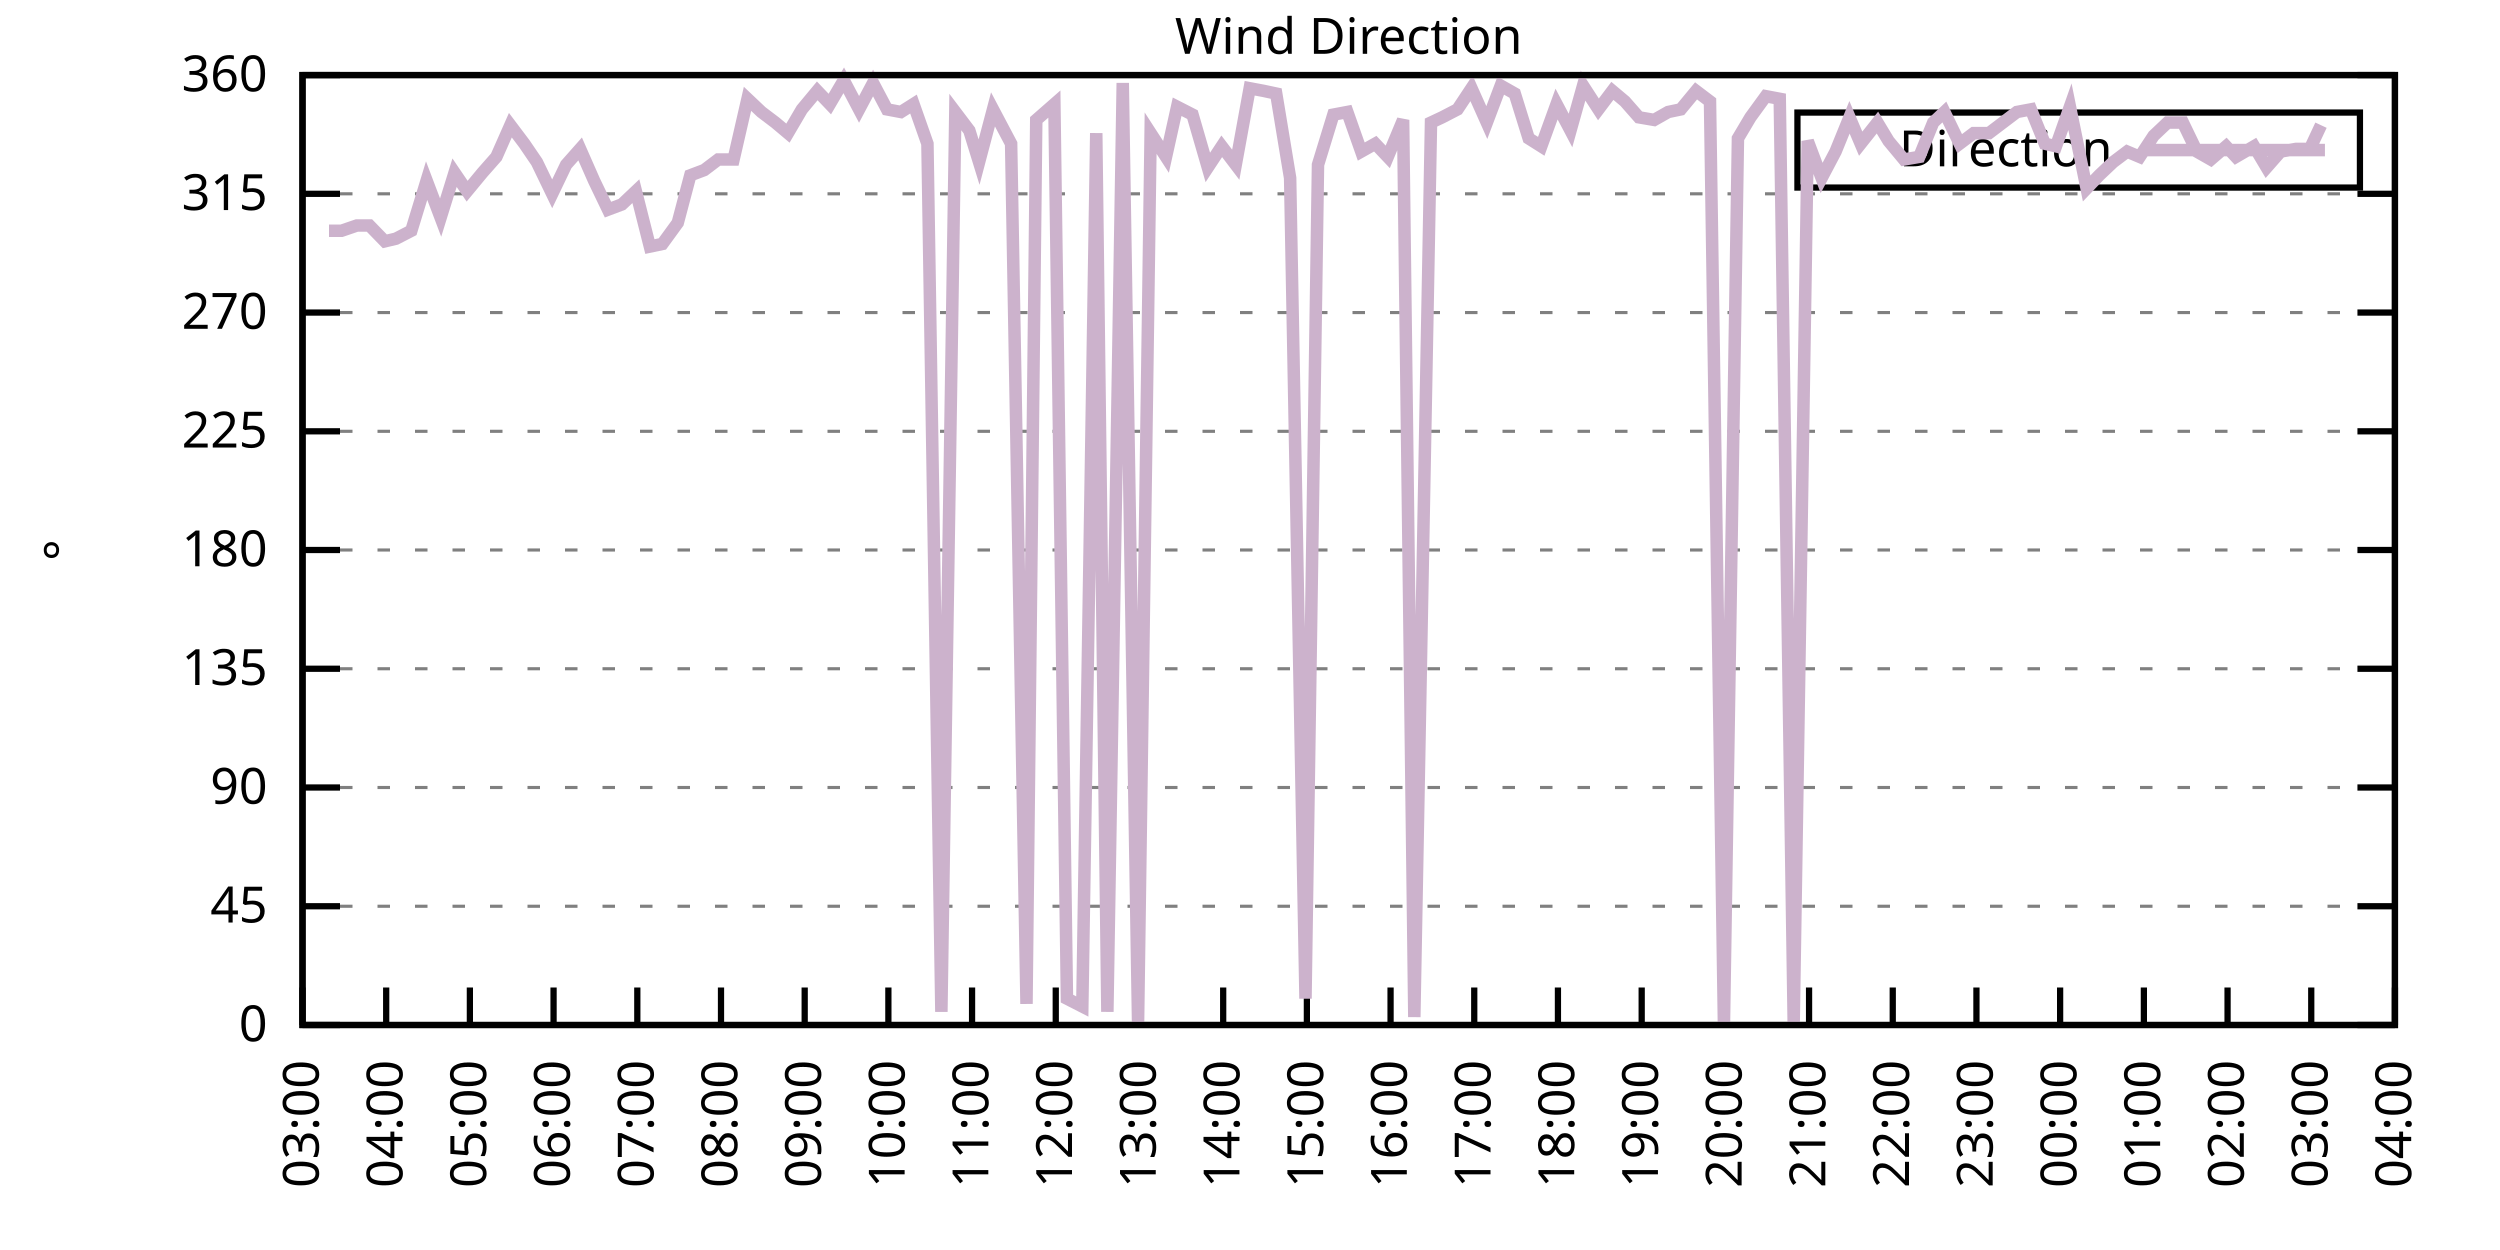
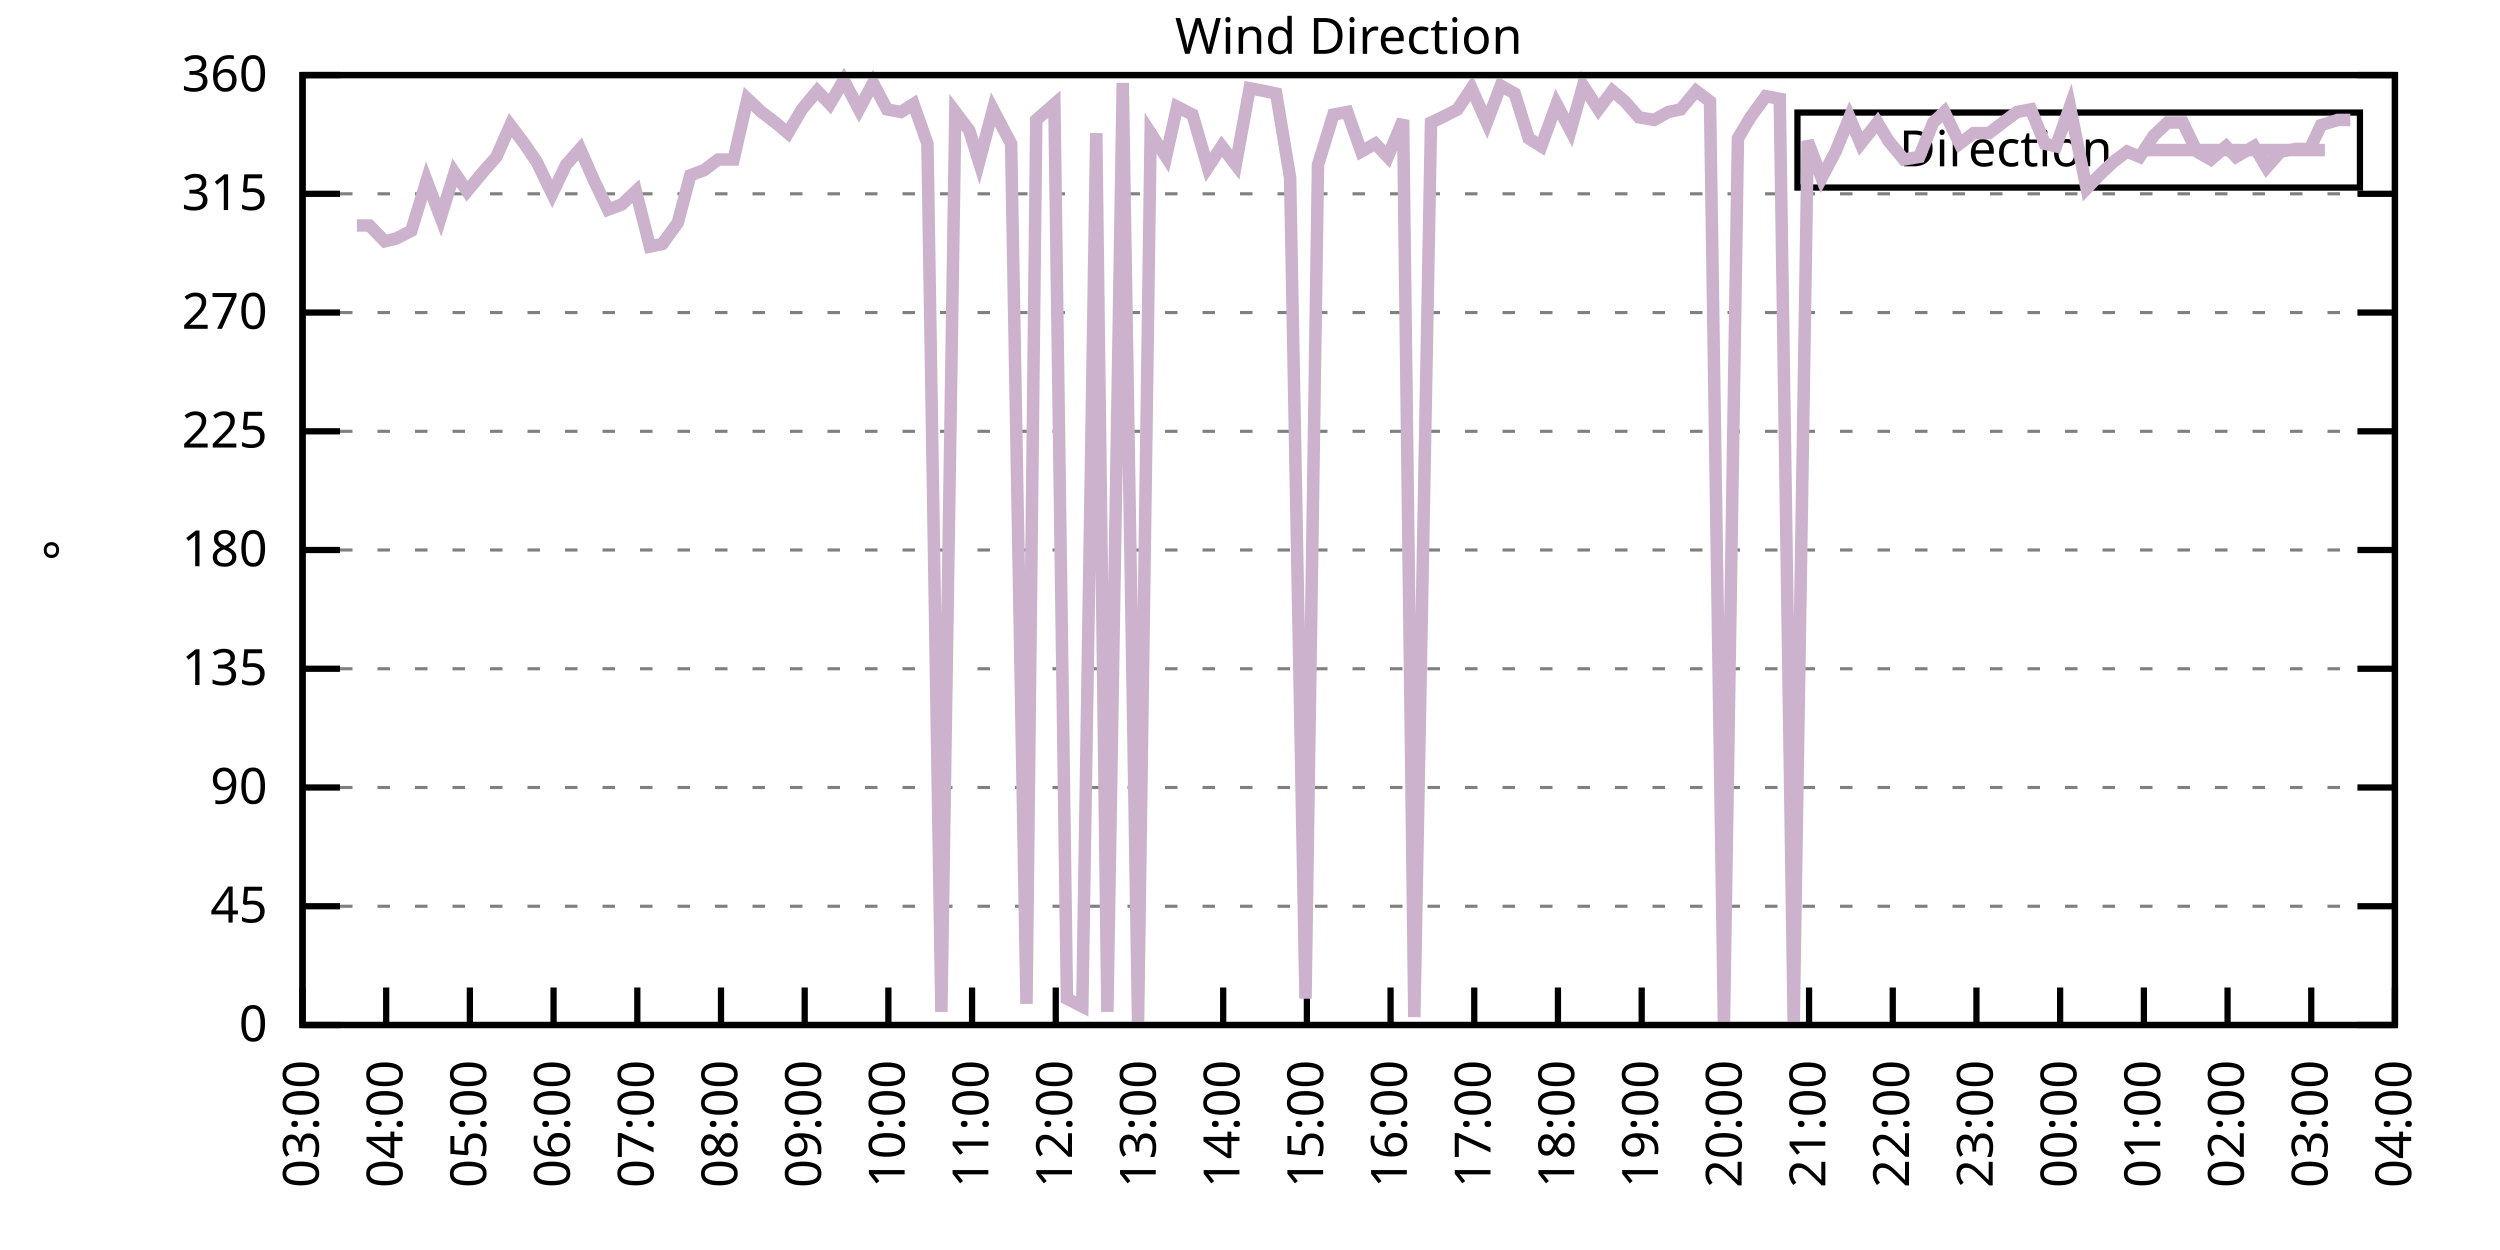
<svg xmlns="http://www.w3.org/2000/svg" xmlns:xlink="http://www.w3.org/1999/xlink" width="400" height="200" viewBox="0 0 400 200">
  <g id="gnuplot_canvas">
    <rect x="0" y="0" width="400" height="200" fill="none" />
    <defs>
      <circle id="gpDot" r="0.5" stroke-width="0.5" stroke="currentColor" />
      <path id="gpPt0" stroke-width="0.333" stroke="currentColor" d="M-1,0 h2 M0,-1 v2" />
      <path id="gpPt1" stroke-width="0.333" stroke="currentColor" d="M-1,-1 L1,1 M1,-1 L-1,1" />
      <path id="gpPt2" stroke-width="0.333" stroke="currentColor" d="M-1,0 L1,0 M0,-1 L0,1 M-1,-1 L1,1 M-1,1 L1,-1" />
      <rect id="gpPt3" stroke-width="0.333" stroke="currentColor" x="-1" y="-1" width="2" height="2" />
      <rect id="gpPt4" stroke-width="0.333" stroke="currentColor" fill="currentColor" x="-1" y="-1" width="2" height="2" />
      <circle id="gpPt5" stroke-width="0.333" stroke="currentColor" cx="0" cy="0" r="1" />
      <use xlink:href="#gpPt5" id="gpPt6" fill="currentColor" stroke="none" />
      <path id="gpPt7" stroke-width="0.333" stroke="currentColor" d="M0,-1.33 L-1.33,0.67 L1.33,0.67 z" />
      <use xlink:href="#gpPt7" id="gpPt8" fill="currentColor" stroke="none" />
      <use xlink:href="#gpPt7" id="gpPt9" stroke="currentColor" transform="rotate(180)" />
      <use xlink:href="#gpPt9" id="gpPt10" fill="currentColor" stroke="none" />
      <use xlink:href="#gpPt3" id="gpPt11" stroke="currentColor" transform="rotate(45)" />
      <use xlink:href="#gpPt11" id="gpPt12" fill="currentColor" stroke="none" />
      <path id="gpPt13" stroke-width="0.333" stroke="currentColor" d="M0,1.330 L1.265,0.411 L0.782,-1.067 L-0.782,-1.076 L-1.265,0.411 z" />
      <use xlink:href="#gpPt13" id="gpPt14" fill="currentColor" stroke="none" />
      <filter id="textbox" filterUnits="objectBoundingBox" x="0" y="0" height="1" width="1">
        <feFlood flood-color="white" flood-opacity="1" result="bgnd" />
        <feComposite in="SourceGraphic" in2="bgnd" operator="atop" />
      </filter>
      <filter id="greybox" filterUnits="objectBoundingBox" x="0" y="0" height="1" width="1">
        <feFlood flood-color="lightgrey" flood-opacity="1" result="grey" />
        <feComposite in="SourceGraphic" in2="grey" operator="atop" />
      </filter>
    </defs>
    <g fill="none" color="white" stroke="currentColor" stroke-width="1.00" stroke-linecap="butt" stroke-linejoin="miter">
</g>
    <g fill="none" color="black" stroke="currentColor" stroke-width="1.00" stroke-linecap="butt" stroke-linejoin="miter">
      <g stroke="none" shape-rendering="crispEdges">
        <polygon fill="rgb(255, 255, 255)" points="48.40,164.00 383.18,164.00 383.18,12.02 48.40,12.02 " />
      </g>
    </g>
    <g fill="none" color="black" stroke="currentColor" stroke-width="1.00" stroke-linecap="butt" stroke-linejoin="miter">
</g>
    <g fill="none" color="black" stroke="black" stroke-width="0.50" stroke-linecap="butt" stroke-linejoin="miter">
</g>
    <g fill="none" color="gray" stroke="currentColor" stroke-width="0.50" stroke-linecap="butt" stroke-linejoin="miter">
      <path stroke="gray" stroke-dasharray="2,4" class="gridline" d="M48.40,164.00 L383.19,164.00  " />
    </g>
    <g fill="none" color="gray" stroke="gray" stroke-width="1.00" stroke-linecap="butt" stroke-linejoin="miter">
</g>
    <g fill="none" color="black" stroke="currentColor" stroke-width="1.00" stroke-linecap="butt" stroke-linejoin="miter">
      <path stroke="black" d="M48.40,164.00 L54.40,164.00 M383.19,164.00 L377.19,164.00  " />
      <g transform="translate(42.80,166.60)" stroke="none" fill="black" font-family="Sans" font-size="8.00" text-anchor="end">
        <text>
          <tspan font-family="Sans"> 0</tspan>
        </text>
      </g>
    </g>
    <g fill="none" color="black" stroke="currentColor" stroke-width="1.00" stroke-linecap="butt" stroke-linejoin="miter">
</g>
    <g fill="none" color="black" stroke="black" stroke-width="0.50" stroke-linecap="butt" stroke-linejoin="miter">
</g>
    <g fill="none" color="gray" stroke="currentColor" stroke-width="0.50" stroke-linecap="butt" stroke-linejoin="miter">
      <path stroke="gray" stroke-dasharray="2,4" class="gridline" d="M48.40,145.00 L383.19,145.00  " />
    </g>
    <g fill="none" color="gray" stroke="gray" stroke-width="1.00" stroke-linecap="butt" stroke-linejoin="miter">
</g>
    <g fill="none" color="black" stroke="currentColor" stroke-width="1.00" stroke-linecap="butt" stroke-linejoin="miter">
      <path stroke="black" d="M48.40,145.00 L54.40,145.00 M383.19,145.00 L377.19,145.00  " />
      <g transform="translate(42.80,147.60)" stroke="none" fill="black" font-family="Sans" font-size="8.00" text-anchor="end">
        <text>
          <tspan font-family="Sans"> 45</tspan>
        </text>
      </g>
    </g>
    <g fill="none" color="black" stroke="currentColor" stroke-width="1.00" stroke-linecap="butt" stroke-linejoin="miter">
</g>
    <g fill="none" color="black" stroke="black" stroke-width="0.50" stroke-linecap="butt" stroke-linejoin="miter">
</g>
    <g fill="none" color="gray" stroke="currentColor" stroke-width="0.50" stroke-linecap="butt" stroke-linejoin="miter">
      <path stroke="gray" stroke-dasharray="2,4" class="gridline" d="M48.40,126.00 L383.19,126.00  " />
    </g>
    <g fill="none" color="gray" stroke="gray" stroke-width="1.00" stroke-linecap="butt" stroke-linejoin="miter">
</g>
    <g fill="none" color="black" stroke="currentColor" stroke-width="1.00" stroke-linecap="butt" stroke-linejoin="miter">
      <path stroke="black" d="M48.40,126.00 L54.40,126.00 M383.19,126.00 L377.19,126.00  " />
      <g transform="translate(42.80,128.60)" stroke="none" fill="black" font-family="Sans" font-size="8.00" text-anchor="end">
        <text>
          <tspan font-family="Sans"> 90</tspan>
        </text>
      </g>
    </g>
    <g fill="none" color="black" stroke="currentColor" stroke-width="1.00" stroke-linecap="butt" stroke-linejoin="miter">
</g>
    <g fill="none" color="black" stroke="black" stroke-width="0.50" stroke-linecap="butt" stroke-linejoin="miter">
</g>
    <g fill="none" color="gray" stroke="currentColor" stroke-width="0.50" stroke-linecap="butt" stroke-linejoin="miter">
      <path stroke="gray" stroke-dasharray="2,4" class="gridline" d="M48.40,107.00 L383.19,107.00  " />
    </g>
    <g fill="none" color="gray" stroke="gray" stroke-width="1.00" stroke-linecap="butt" stroke-linejoin="miter">
</g>
    <g fill="none" color="black" stroke="currentColor" stroke-width="1.00" stroke-linecap="butt" stroke-linejoin="miter">
      <path stroke="black" d="M48.40,107.00 L54.40,107.00 M383.19,107.00 L377.19,107.00  " />
      <g transform="translate(42.80,109.60)" stroke="none" fill="black" font-family="Sans" font-size="8.00" text-anchor="end">
        <text>
          <tspan font-family="Sans"> 135</tspan>
        </text>
      </g>
    </g>
    <g fill="none" color="black" stroke="currentColor" stroke-width="1.00" stroke-linecap="butt" stroke-linejoin="miter">
</g>
    <g fill="none" color="black" stroke="black" stroke-width="0.50" stroke-linecap="butt" stroke-linejoin="miter">
</g>
    <g fill="none" color="gray" stroke="currentColor" stroke-width="0.50" stroke-linecap="butt" stroke-linejoin="miter">
      <path stroke="gray" stroke-dasharray="2,4" class="gridline" d="M48.40,88.00 L383.19,88.00  " />
    </g>
    <g fill="none" color="gray" stroke="gray" stroke-width="1.00" stroke-linecap="butt" stroke-linejoin="miter">
</g>
    <g fill="none" color="black" stroke="currentColor" stroke-width="1.00" stroke-linecap="butt" stroke-linejoin="miter">
      <path stroke="black" d="M48.40,88.00 L54.40,88.00 M383.19,88.00 L377.19,88.00  " />
      <g transform="translate(42.80,90.60)" stroke="none" fill="black" font-family="Sans" font-size="8.00" text-anchor="end">
        <text>
          <tspan font-family="Sans"> 180</tspan>
        </text>
      </g>
    </g>
    <g fill="none" color="black" stroke="currentColor" stroke-width="1.00" stroke-linecap="butt" stroke-linejoin="miter">
</g>
    <g fill="none" color="black" stroke="black" stroke-width="0.50" stroke-linecap="butt" stroke-linejoin="miter">
</g>
    <g fill="none" color="gray" stroke="currentColor" stroke-width="0.50" stroke-linecap="butt" stroke-linejoin="miter">
      <path stroke="gray" stroke-dasharray="2,4" class="gridline" d="M48.40,69.01 L383.19,69.01  " />
    </g>
    <g fill="none" color="gray" stroke="gray" stroke-width="1.00" stroke-linecap="butt" stroke-linejoin="miter">
</g>
    <g fill="none" color="black" stroke="currentColor" stroke-width="1.00" stroke-linecap="butt" stroke-linejoin="miter">
      <path stroke="black" d="M48.40,69.01 L54.40,69.01 M383.19,69.01 L377.19,69.01  " />
      <g transform="translate(42.80,71.61)" stroke="none" fill="black" font-family="Sans" font-size="8.00" text-anchor="end">
        <text>
          <tspan font-family="Sans"> 225</tspan>
        </text>
      </g>
    </g>
    <g fill="none" color="black" stroke="currentColor" stroke-width="1.00" stroke-linecap="butt" stroke-linejoin="miter">
</g>
    <g fill="none" color="black" stroke="black" stroke-width="0.50" stroke-linecap="butt" stroke-linejoin="miter">
</g>
    <g fill="none" color="gray" stroke="currentColor" stroke-width="0.50" stroke-linecap="butt" stroke-linejoin="miter">
      <path stroke="gray" stroke-dasharray="2,4" class="gridline" d="M48.40,50.01 L383.19,50.01  " />
    </g>
    <g fill="none" color="gray" stroke="gray" stroke-width="1.00" stroke-linecap="butt" stroke-linejoin="miter">
</g>
    <g fill="none" color="black" stroke="currentColor" stroke-width="1.00" stroke-linecap="butt" stroke-linejoin="miter">
      <path stroke="black" d="M48.40,50.01 L54.40,50.01 M383.19,50.01 L377.19,50.01  " />
      <g transform="translate(42.80,52.61)" stroke="none" fill="black" font-family="Sans" font-size="8.00" text-anchor="end">
        <text>
          <tspan font-family="Sans"> 270</tspan>
        </text>
      </g>
    </g>
    <g fill="none" color="black" stroke="currentColor" stroke-width="1.00" stroke-linecap="butt" stroke-linejoin="miter">
</g>
    <g fill="none" color="black" stroke="black" stroke-width="0.50" stroke-linecap="butt" stroke-linejoin="miter">
</g>
    <g fill="none" color="gray" stroke="currentColor" stroke-width="0.50" stroke-linecap="butt" stroke-linejoin="miter">
      <path stroke="gray" stroke-dasharray="2,4" class="gridline" d="M48.40,31.01 L383.19,31.01  " />
    </g>
    <g fill="none" color="gray" stroke="gray" stroke-width="1.00" stroke-linecap="butt" stroke-linejoin="miter">
</g>
    <g fill="none" color="black" stroke="currentColor" stroke-width="1.00" stroke-linecap="butt" stroke-linejoin="miter">
      <path stroke="black" d="M48.40,31.01 L54.40,31.01 M383.19,31.01 L377.19,31.01  " />
      <g transform="translate(42.80,33.61)" stroke="none" fill="black" font-family="Sans" font-size="8.00" text-anchor="end">
        <text>
          <tspan font-family="Sans"> 315</tspan>
        </text>
      </g>
    </g>
    <g fill="none" color="black" stroke="currentColor" stroke-width="1.00" stroke-linecap="butt" stroke-linejoin="miter">
</g>
    <g fill="none" color="black" stroke="black" stroke-width="0.50" stroke-linecap="butt" stroke-linejoin="miter">
</g>
    <g fill="none" color="gray" stroke="currentColor" stroke-width="0.50" stroke-linecap="butt" stroke-linejoin="miter">
      <path stroke="gray" stroke-dasharray="2,4" class="gridline" d="M48.40,12.01 L383.19,12.01  " />
    </g>
    <g fill="none" color="gray" stroke="gray" stroke-width="1.00" stroke-linecap="butt" stroke-linejoin="miter">
</g>
    <g fill="none" color="black" stroke="currentColor" stroke-width="1.00" stroke-linecap="butt" stroke-linejoin="miter">
      <path stroke="black" d="M48.40,12.01 L54.40,12.01 M383.19,12.01 L377.19,12.01  " />
      <g transform="translate(42.80,14.61)" stroke="none" fill="black" font-family="Sans" font-size="8.00" text-anchor="end">
        <text>
          <tspan font-family="Sans"> 360</tspan>
        </text>
      </g>
    </g>
    <g fill="none" color="black" stroke="currentColor" stroke-width="1.00" stroke-linecap="butt" stroke-linejoin="miter">
      <path stroke="black" d="M48.40,164.00 L48.40,158.00  " />
      <g transform="translate(51.00,169.60) rotate(270.00)" stroke="none" fill="black" font-family="Sans" font-size="8.00" text-anchor="end">
        <text>
          <tspan font-family="Sans">03:00</tspan>
        </text>
      </g>
    </g>
    <g fill="none" color="black" stroke="currentColor" stroke-width="1.00" stroke-linecap="butt" stroke-linejoin="miter">
      <path stroke="black" d="M61.79,164.00 L61.79,158.00  " />
      <g transform="translate(64.39,169.60) rotate(270.00)" stroke="none" fill="black" font-family="Sans" font-size="8.00" text-anchor="end">
        <text>
          <tspan font-family="Sans">04:00</tspan>
        </text>
      </g>
    </g>
    <g fill="none" color="black" stroke="currentColor" stroke-width="1.00" stroke-linecap="butt" stroke-linejoin="miter">
      <path stroke="black" d="M75.18,164.00 L75.18,158.00  " />
      <g transform="translate(77.78,169.60) rotate(270.00)" stroke="none" fill="black" font-family="Sans" font-size="8.00" text-anchor="end">
        <text>
          <tspan font-family="Sans">05:00</tspan>
        </text>
      </g>
    </g>
    <g fill="none" color="black" stroke="currentColor" stroke-width="1.00" stroke-linecap="butt" stroke-linejoin="miter">
      <path stroke="black" d="M88.57,164.00 L88.57,158.00  " />
      <g transform="translate(91.17,169.60) rotate(270.00)" stroke="none" fill="black" font-family="Sans" font-size="8.00" text-anchor="end">
        <text>
          <tspan font-family="Sans">06:00</tspan>
        </text>
      </g>
    </g>
    <g fill="none" color="black" stroke="currentColor" stroke-width="1.00" stroke-linecap="butt" stroke-linejoin="miter">
      <path stroke="black" d="M101.97,164.00 L101.97,158.00  " />
      <g transform="translate(104.57,169.60) rotate(270.00)" stroke="none" fill="black" font-family="Sans" font-size="8.00" text-anchor="end">
        <text>
          <tspan font-family="Sans">07:00</tspan>
        </text>
      </g>
    </g>
    <g fill="none" color="black" stroke="currentColor" stroke-width="1.00" stroke-linecap="butt" stroke-linejoin="miter">
      <path stroke="black" d="M115.36,164.00 L115.36,158.00  " />
      <g transform="translate(117.96,169.60) rotate(270.00)" stroke="none" fill="black" font-family="Sans" font-size="8.00" text-anchor="end">
        <text>
          <tspan font-family="Sans">08:00</tspan>
        </text>
      </g>
    </g>
    <g fill="none" color="black" stroke="currentColor" stroke-width="1.00" stroke-linecap="butt" stroke-linejoin="miter">
      <path stroke="black" d="M128.75,164.00 L128.75,158.00  " />
      <g transform="translate(131.35,169.60) rotate(270.00)" stroke="none" fill="black" font-family="Sans" font-size="8.00" text-anchor="end">
        <text>
          <tspan font-family="Sans">09:00</tspan>
        </text>
      </g>
    </g>
    <g fill="none" color="black" stroke="currentColor" stroke-width="1.00" stroke-linecap="butt" stroke-linejoin="miter">
      <path stroke="black" d="M142.14,164.00 L142.14,158.00  " />
      <g transform="translate(144.74,169.60) rotate(270.00)" stroke="none" fill="black" font-family="Sans" font-size="8.00" text-anchor="end">
        <text>
          <tspan font-family="Sans">10:00</tspan>
        </text>
      </g>
    </g>
    <g fill="none" color="black" stroke="currentColor" stroke-width="1.00" stroke-linecap="butt" stroke-linejoin="miter">
      <path stroke="black" d="M155.53,164.00 L155.53,158.00  " />
      <g transform="translate(158.13,169.60) rotate(270.00)" stroke="none" fill="black" font-family="Sans" font-size="8.00" text-anchor="end">
        <text>
          <tspan font-family="Sans">11:00</tspan>
        </text>
      </g>
    </g>
    <g fill="none" color="black" stroke="currentColor" stroke-width="1.00" stroke-linecap="butt" stroke-linejoin="miter">
      <path stroke="black" d="M168.92,164.00 L168.92,158.00  " />
      <g transform="translate(171.52,169.60) rotate(270.00)" stroke="none" fill="black" font-family="Sans" font-size="8.00" text-anchor="end">
        <text>
          <tspan font-family="Sans">12:00</tspan>
        </text>
      </g>
    </g>
    <g fill="none" color="black" stroke="currentColor" stroke-width="1.00" stroke-linecap="butt" stroke-linejoin="miter">
      <path stroke="black" d="M182.32,164.00 L182.32,158.00  " />
      <g transform="translate(184.92,169.60) rotate(270.00)" stroke="none" fill="black" font-family="Sans" font-size="8.00" text-anchor="end">
        <text>
          <tspan font-family="Sans">13:00</tspan>
        </text>
      </g>
    </g>
    <g fill="none" color="black" stroke="currentColor" stroke-width="1.00" stroke-linecap="butt" stroke-linejoin="miter">
      <path stroke="black" d="M195.71,164.00 L195.71,158.00  " />
      <g transform="translate(198.31,169.60) rotate(270.00)" stroke="none" fill="black" font-family="Sans" font-size="8.00" text-anchor="end">
        <text>
          <tspan font-family="Sans">14:00</tspan>
        </text>
      </g>
    </g>
    <g fill="none" color="black" stroke="currentColor" stroke-width="1.00" stroke-linecap="butt" stroke-linejoin="miter">
      <path stroke="black" d="M209.10,164.00 L209.10,158.00  " />
      <g transform="translate(211.70,169.60) rotate(270.00)" stroke="none" fill="black" font-family="Sans" font-size="8.00" text-anchor="end">
        <text>
          <tspan font-family="Sans">15:00</tspan>
        </text>
      </g>
    </g>
    <g fill="none" color="black" stroke="currentColor" stroke-width="1.00" stroke-linecap="butt" stroke-linejoin="miter">
      <path stroke="black" d="M222.49,164.00 L222.49,158.00  " />
      <g transform="translate(225.09,169.60) rotate(270.00)" stroke="none" fill="black" font-family="Sans" font-size="8.00" text-anchor="end">
        <text>
          <tspan font-family="Sans">16:00</tspan>
        </text>
      </g>
    </g>
    <g fill="none" color="black" stroke="currentColor" stroke-width="1.00" stroke-linecap="butt" stroke-linejoin="miter">
      <path stroke="black" d="M235.88,164.00 L235.88,158.00  " />
      <g transform="translate(238.48,169.60) rotate(270.00)" stroke="none" fill="black" font-family="Sans" font-size="8.00" text-anchor="end">
        <text>
          <tspan font-family="Sans">17:00</tspan>
        </text>
      </g>
    </g>
    <g fill="none" color="black" stroke="currentColor" stroke-width="1.00" stroke-linecap="butt" stroke-linejoin="miter">
      <path stroke="black" d="M249.27,164.00 L249.27,158.00  " />
      <g transform="translate(251.87,169.60) rotate(270.00)" stroke="none" fill="black" font-family="Sans" font-size="8.00" text-anchor="end">
        <text>
          <tspan font-family="Sans">18:00</tspan>
        </text>
      </g>
    </g>
    <g fill="none" color="black" stroke="currentColor" stroke-width="1.00" stroke-linecap="butt" stroke-linejoin="miter">
      <path stroke="black" d="M262.67,164.00 L262.67,158.00  " />
      <g transform="translate(265.27,169.60) rotate(270.00)" stroke="none" fill="black" font-family="Sans" font-size="8.00" text-anchor="end">
        <text>
          <tspan font-family="Sans">19:00</tspan>
        </text>
      </g>
    </g>
    <g fill="none" color="black" stroke="currentColor" stroke-width="1.00" stroke-linecap="butt" stroke-linejoin="miter">
      <path stroke="black" d="M276.06,164.00 L276.06,158.00  " />
      <g transform="translate(278.66,169.60) rotate(270.00)" stroke="none" fill="black" font-family="Sans" font-size="8.00" text-anchor="end">
        <text>
          <tspan font-family="Sans">20:00</tspan>
        </text>
      </g>
    </g>
    <g fill="none" color="black" stroke="currentColor" stroke-width="1.00" stroke-linecap="butt" stroke-linejoin="miter">
      <path stroke="black" d="M289.45,164.00 L289.45,158.00  " />
      <g transform="translate(292.05,169.60) rotate(270.00)" stroke="none" fill="black" font-family="Sans" font-size="8.00" text-anchor="end">
        <text>
          <tspan font-family="Sans">21:00</tspan>
        </text>
      </g>
    </g>
    <g fill="none" color="black" stroke="currentColor" stroke-width="1.00" stroke-linecap="butt" stroke-linejoin="miter">
      <path stroke="black" d="M302.84,164.00 L302.84,158.00  " />
      <g transform="translate(305.44,169.60) rotate(270.00)" stroke="none" fill="black" font-family="Sans" font-size="8.00" text-anchor="end">
        <text>
          <tspan font-family="Sans">22:00</tspan>
        </text>
      </g>
    </g>
    <g fill="none" color="black" stroke="currentColor" stroke-width="1.00" stroke-linecap="butt" stroke-linejoin="miter">
      <path stroke="black" d="M316.23,164.00 L316.23,158.00  " />
      <g transform="translate(318.83,169.60) rotate(270.00)" stroke="none" fill="black" font-family="Sans" font-size="8.00" text-anchor="end">
        <text>
          <tspan font-family="Sans">23:00</tspan>
        </text>
      </g>
    </g>
    <g fill="none" color="black" stroke="currentColor" stroke-width="1.00" stroke-linecap="butt" stroke-linejoin="miter">
      <path stroke="black" d="M329.62,164.00 L329.62,158.00  " />
      <g transform="translate(332.22,169.60) rotate(270.00)" stroke="none" fill="black" font-family="Sans" font-size="8.00" text-anchor="end">
        <text>
          <tspan font-family="Sans">00:00</tspan>
        </text>
      </g>
    </g>
    <g fill="none" color="black" stroke="currentColor" stroke-width="1.00" stroke-linecap="butt" stroke-linejoin="miter">
      <path stroke="black" d="M343.02,164.00 L343.02,158.00  " />
      <g transform="translate(345.62,169.60) rotate(270.00)" stroke="none" fill="black" font-family="Sans" font-size="8.00" text-anchor="end">
        <text>
          <tspan font-family="Sans">01:00</tspan>
        </text>
      </g>
    </g>
    <g fill="none" color="black" stroke="currentColor" stroke-width="1.00" stroke-linecap="butt" stroke-linejoin="miter">
      <path stroke="black" d="M356.41,164.00 L356.41,158.00  " />
      <g transform="translate(359.01,169.60) rotate(270.00)" stroke="none" fill="black" font-family="Sans" font-size="8.00" text-anchor="end">
        <text>
          <tspan font-family="Sans">02:00</tspan>
        </text>
      </g>
    </g>
    <g fill="none" color="black" stroke="currentColor" stroke-width="1.00" stroke-linecap="butt" stroke-linejoin="miter">
      <path stroke="black" d="M369.80,164.00 L369.80,158.00  " />
      <g transform="translate(372.40,169.60) rotate(270.00)" stroke="none" fill="black" font-family="Sans" font-size="8.00" text-anchor="end">
        <text>
          <tspan font-family="Sans">03:00</tspan>
        </text>
      </g>
    </g>
    <g fill="none" color="black" stroke="currentColor" stroke-width="1.00" stroke-linecap="butt" stroke-linejoin="miter">
      <path stroke="black" d="M383.19,164.00 L383.19,158.00  " />
      <g transform="translate(385.79,169.60) rotate(270.00)" stroke="none" fill="black" font-family="Sans" font-size="8.00" text-anchor="end">
        <text>
          <tspan font-family="Sans">04:00</tspan>
        </text>
      </g>
    </g>
    <g fill="none" color="black" stroke="currentColor" stroke-width="1.00" stroke-linecap="butt" stroke-linejoin="miter">
</g>
    <g fill="none" color="black" stroke="currentColor" stroke-width="1.00" stroke-linecap="butt" stroke-linejoin="miter">
      <path stroke="black" d="M48.40,12.01 L48.40,164.00 L383.19,164.00 L383.19,12.01 L48.40,12.01 Z  " />
    </g>
    <g fill="none" color="black" stroke="currentColor" stroke-width="1.00" stroke-linecap="butt" stroke-linejoin="miter">
</g>
    <g fill="none" color="black" stroke="currentColor" stroke-width="1.00" stroke-linecap="butt" stroke-linejoin="miter">
      <path stroke="black" d="M287.59,30.01 L287.59,18.01 L377.59,18.01 L377.59,30.01 L287.59,30.01 Z  " />
    </g>
    <g id="Wind_direction_plot_1">
      <g fill="none" color="white" stroke="black" stroke-width="2.00" stroke-linecap="butt" stroke-linejoin="miter">
</g>
      <g fill="none" color="black" stroke="currentColor" stroke-width="2.00" stroke-linecap="butt" stroke-linejoin="miter">
        <g transform="translate(337.99,26.61)" stroke="none" fill="black" font-family="Sans" font-size="8.00" text-anchor="end">
          <text>
            <tspan font-family="Sans">Direction</tspan>
          </text>
        </g>
      </g>
      <g fill="none" color="black" stroke="currentColor" stroke-width="2.00" stroke-linecap="butt" stroke-linejoin="miter">
-         <path stroke="rgb(204, 178, 204)" d="M343.59,24.01 L371.99,24.01 M52.64,36.92 L54.65,36.92 L57.10,36.08 L59.11,36.08 L61.57,38.61 L63.35,38.19   L65.81,36.92 L68.26,28.90 L70.50,34.81 L72.73,27.63 L74.74,30.59 L77.19,27.63 L79.42,25.10 L81.66,20.03   L83.89,22.99 L85.90,25.94 L88.35,31.01 L90.58,26.36 L92.82,23.83 L95.05,28.90 L97.28,33.54 L99.51,32.70   L101.74,30.59 L103.98,39.45 L105.98,39.03 L108.44,35.65 L110.45,28.05 L112.68,27.21 L114.91,25.52 L117.37,25.52   L119.60,15.81 L121.83,17.92 L124.06,19.61 L126.07,21.30 L128.30,17.50 L130.76,14.54 L132.77,16.65 L135.00,12.85   L137.45,17.50 L139.69,13.28 L141.92,17.50 L144.15,17.92 L146.16,16.65 L148.39,22.99 L150.62,161.89 L152.85,17.92   L155.09,20.88 L156.65,25.94 L158.88,17.50 L161.78,22.99 L164.24,160.62 L165.80,19.19 L168.70,16.65 L170.71,159.78   L173.17,161.04 L175.40,21.30 L177.18,161.89 L179.64,13.28 L182.09,163.58 L184.10,21.30 L186.56,25.10 L188.34,17.08   L190.80,18.34 L193.25,26.79 L195.48,23.41 L197.72,26.36 L199.95,14.12 L202.18,14.54 L204.19,14.97 L206.42,28.48   L208.88,159.78 L210.88,26.36 L213.34,18.34 L215.57,17.92 L217.80,24.25 L220.04,22.99 L222.04,25.10 L224.50,19.19   L226.29,162.73 L228.96,19.61 L230.75,18.77 L233.20,17.50 L235.44,14.12 L237.89,19.61 L240.12,13.70 L242.36,14.97   L244.59,22.14 L246.60,23.41 L249.05,16.65 L251.28,20.88 L253.29,13.70 L255.75,17.50 L257.98,14.54 L259.99,16.23   L262.22,18.77 L264.67,19.19 L266.91,17.92 L268.92,17.50 L271.37,14.54 L273.60,16.23 L275.83,164.00 L278.07,22.14   L280.07,18.77 L282.53,15.39 L284.76,15.81 L286.99,163.58 L289.23,22.56 L291.46,28.48 L293.69,24.25 L295.92,18.77   L297.71,22.99 L300.39,19.61 L302.17,22.56 L304.63,25.52 L307.08,25.10 L309.31,19.61 L311.10,17.92 L313.55,22.99   L315.79,21.30 L318.24,21.30 L322.70,17.92 L324.94,17.50 L327.17,22.99 L328.95,23.41 L331.19,17.08 L333.86,30.16   L335.87,28.05 L338.10,25.94 L340.34,24.25 L342.35,25.10 L344.58,21.72 L346.81,19.61 L349.26,19.61 L351.50,24.25   L353.73,25.52 L356.18,23.41 L357.75,25.10 L360.65,23.41 L362.66,26.79 L364.89,24.25 L367.34,23.83 L369.58,23.83   L371.36,20.03  " />
+         <path stroke="rgb(204, 178, 204)" d="M343.59,24.01 L371.99,24.01 M57.10,36.08 L59.11,36.08 L61.57,38.61 L63.35,38.19 L65.81,36.92 L68.26,28.90   L70.50,34.81 L72.73,27.63 L74.74,30.59 L77.19,27.63 L79.42,25.10 L81.66,20.03 L83.89,22.99 L85.90,25.94   L88.35,31.01 L90.58,26.36 L92.82,23.83 L95.05,28.90 L97.28,33.54 L99.51,32.70 L101.74,30.59 L103.98,39.45   L105.98,39.03 L108.44,35.65 L110.45,28.05 L112.68,27.21 L114.91,25.52 L117.37,25.52 L119.60,15.81 L121.83,17.92   L124.06,19.61 L126.07,21.30 L128.30,17.50 L130.76,14.54 L132.77,16.65 L135.00,12.85 L137.45,17.50 L139.69,13.28   L141.92,17.50 L144.15,17.92 L146.16,16.65 L148.39,22.99 L150.62,161.89 L152.85,17.92 L155.09,20.88 L156.65,25.94   L158.88,17.50 L161.78,22.99 L164.24,160.62 L165.80,19.19 L168.70,16.65 L170.71,159.78 L173.17,161.04 L175.40,21.30   L177.18,161.89 L179.64,13.28 L182.09,163.58 L184.10,21.30 L186.56,25.10 L188.34,17.08 L190.80,18.34 L193.25,26.79   L195.48,23.41 L197.72,26.36 L199.95,14.12 L202.18,14.54 L204.19,14.97 L206.42,28.48 L208.88,159.78 L210.88,26.36   L213.34,18.34 L215.57,17.92 L217.80,24.25 L220.04,22.99 L222.04,25.10 L224.50,19.19 L226.29,162.73 L228.96,19.61   L230.75,18.77 L233.20,17.50 L235.44,14.12 L237.89,19.61 L240.12,13.70 L242.36,14.97 L244.59,22.14 L246.60,23.41   L249.05,16.65 L251.28,20.88 L253.29,13.70 L255.75,17.50 L257.98,14.54 L259.99,16.23 L262.22,18.77 L264.67,19.19   L266.91,17.92 L268.92,17.50 L271.37,14.54 L273.60,16.23 L275.83,164.00 L278.07,22.14 L280.07,18.77 L282.53,15.39   L284.76,15.81 L286.99,163.58 L289.23,22.56 L291.46,28.48 L293.69,24.25 L295.92,18.77 L297.71,22.99 L300.39,19.61   L302.17,22.56 L304.63,25.52 L307.08,25.10 L309.31,19.61 L311.10,17.92 L313.55,22.99 L315.79,21.30 L318.24,21.30   L322.70,17.92 L324.94,17.50 L327.17,22.99 L328.95,23.41 L331.19,17.08 L333.86,30.16 L335.87,28.05 L338.10,25.94   L340.34,24.25 L342.35,25.10 L344.58,21.72 L346.81,19.61 L349.26,19.61 L351.50,24.25 L353.73,25.52 L356.18,23.41   L357.75,25.10 L360.65,23.41 L362.66,26.79 L364.89,24.25 L367.34,23.83 L369.58,23.83 L371.36,20.03 L374.04,19.19   L376.05,19.19  " />
      </g>
    </g>
    <g fill="none" color="black" stroke="currentColor" stroke-width="2.00" stroke-linecap="butt" stroke-linejoin="miter">
</g>
    <g fill="none" color="black" stroke="black" stroke-width="1.00" stroke-linecap="butt" stroke-linejoin="miter">
</g>
    <g fill="none" color="black" stroke="currentColor" stroke-width="1.00" stroke-linecap="butt" stroke-linejoin="miter">
      <path stroke="black" d="M48.40,12.01 L48.40,164.00 L383.19,164.00 L383.19,12.01 L48.40,12.01 Z  " />
      <g transform="translate(12.80,88.01) rotate(270.00)" stroke="none" fill="black" font-family="Sans" font-size="8.00" text-anchor="middle">
        <text>
          <tspan font-family="Sans">°</tspan>
        </text>
      </g>
    </g>
    <g fill="none" color="black" stroke="currentColor" stroke-width="1.00" stroke-linecap="butt" stroke-linejoin="miter">
</g>
    <g fill="none" color="black" stroke="currentColor" stroke-width="1.00" stroke-linecap="butt" stroke-linejoin="miter">
      <g transform="translate(215.79,8.61)" stroke="none" fill="black" font-family="Sans" font-size="8.00" text-anchor="middle">
        <text>
          <tspan font-family="Sans">Wind Direction</tspan>
        </text>
      </g>
    </g>
    <g fill="none" color="black" stroke="currentColor" stroke-width="1.00" stroke-linecap="butt" stroke-linejoin="miter">
</g>
  </g>
</svg>
